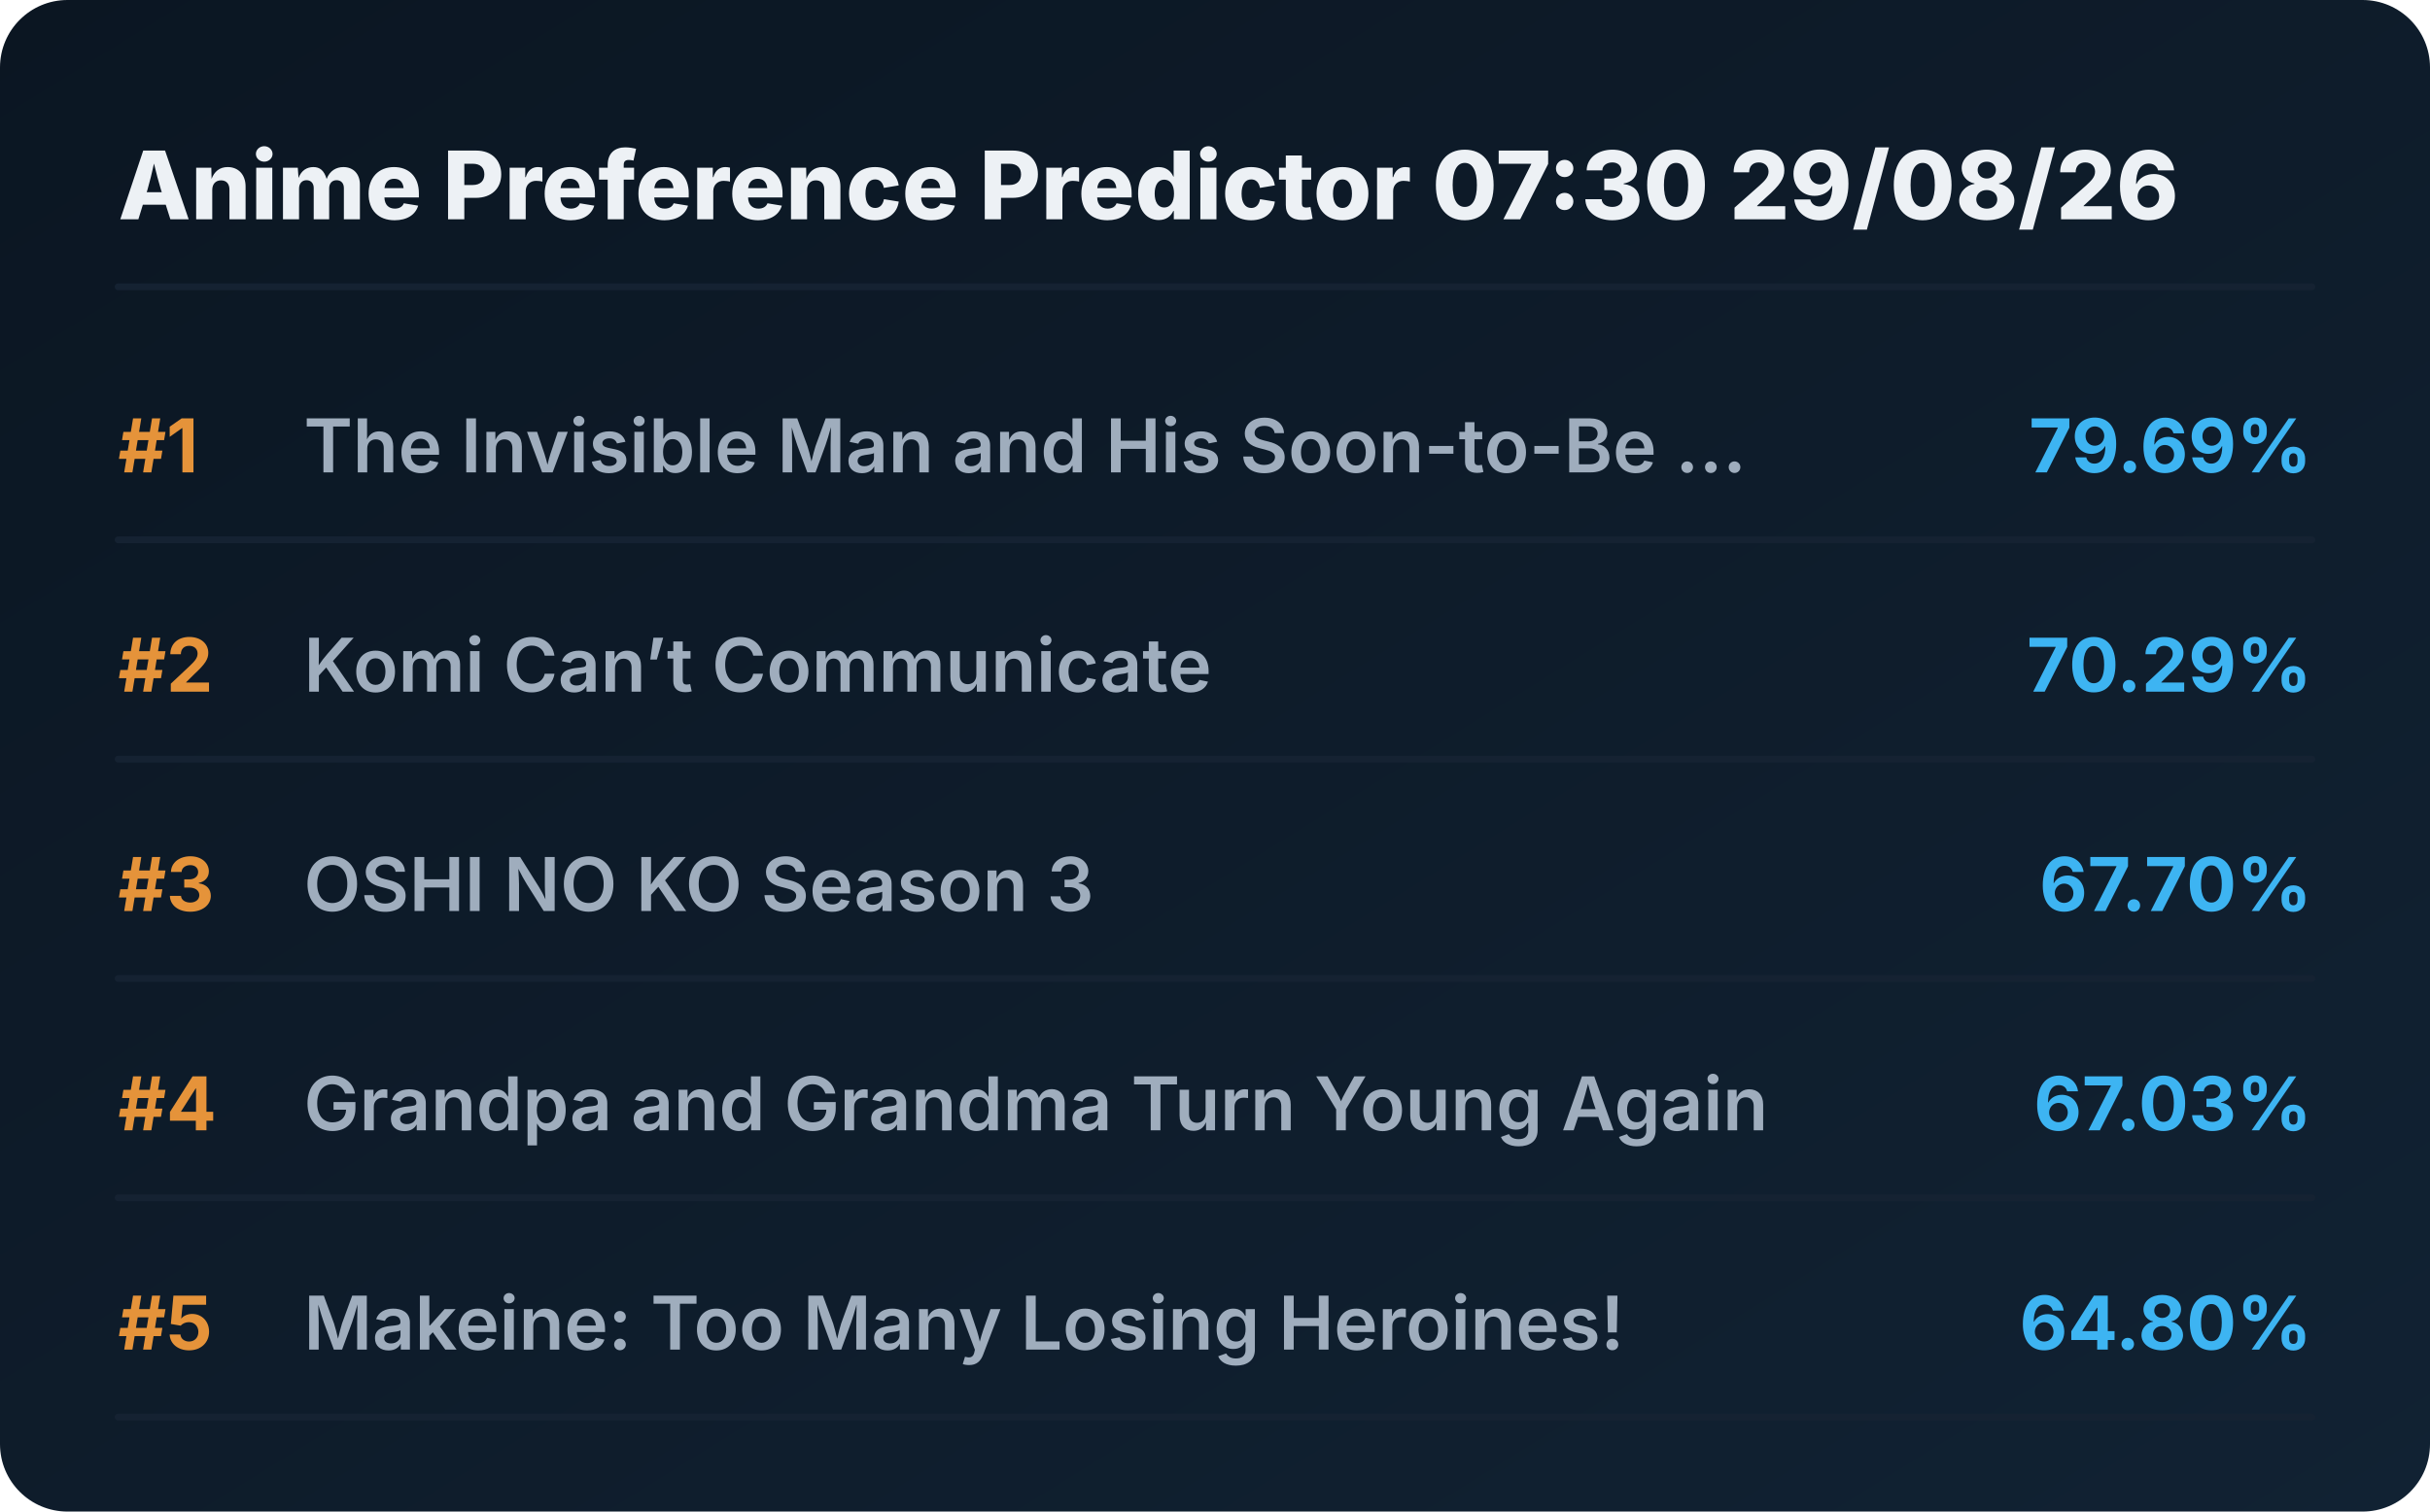
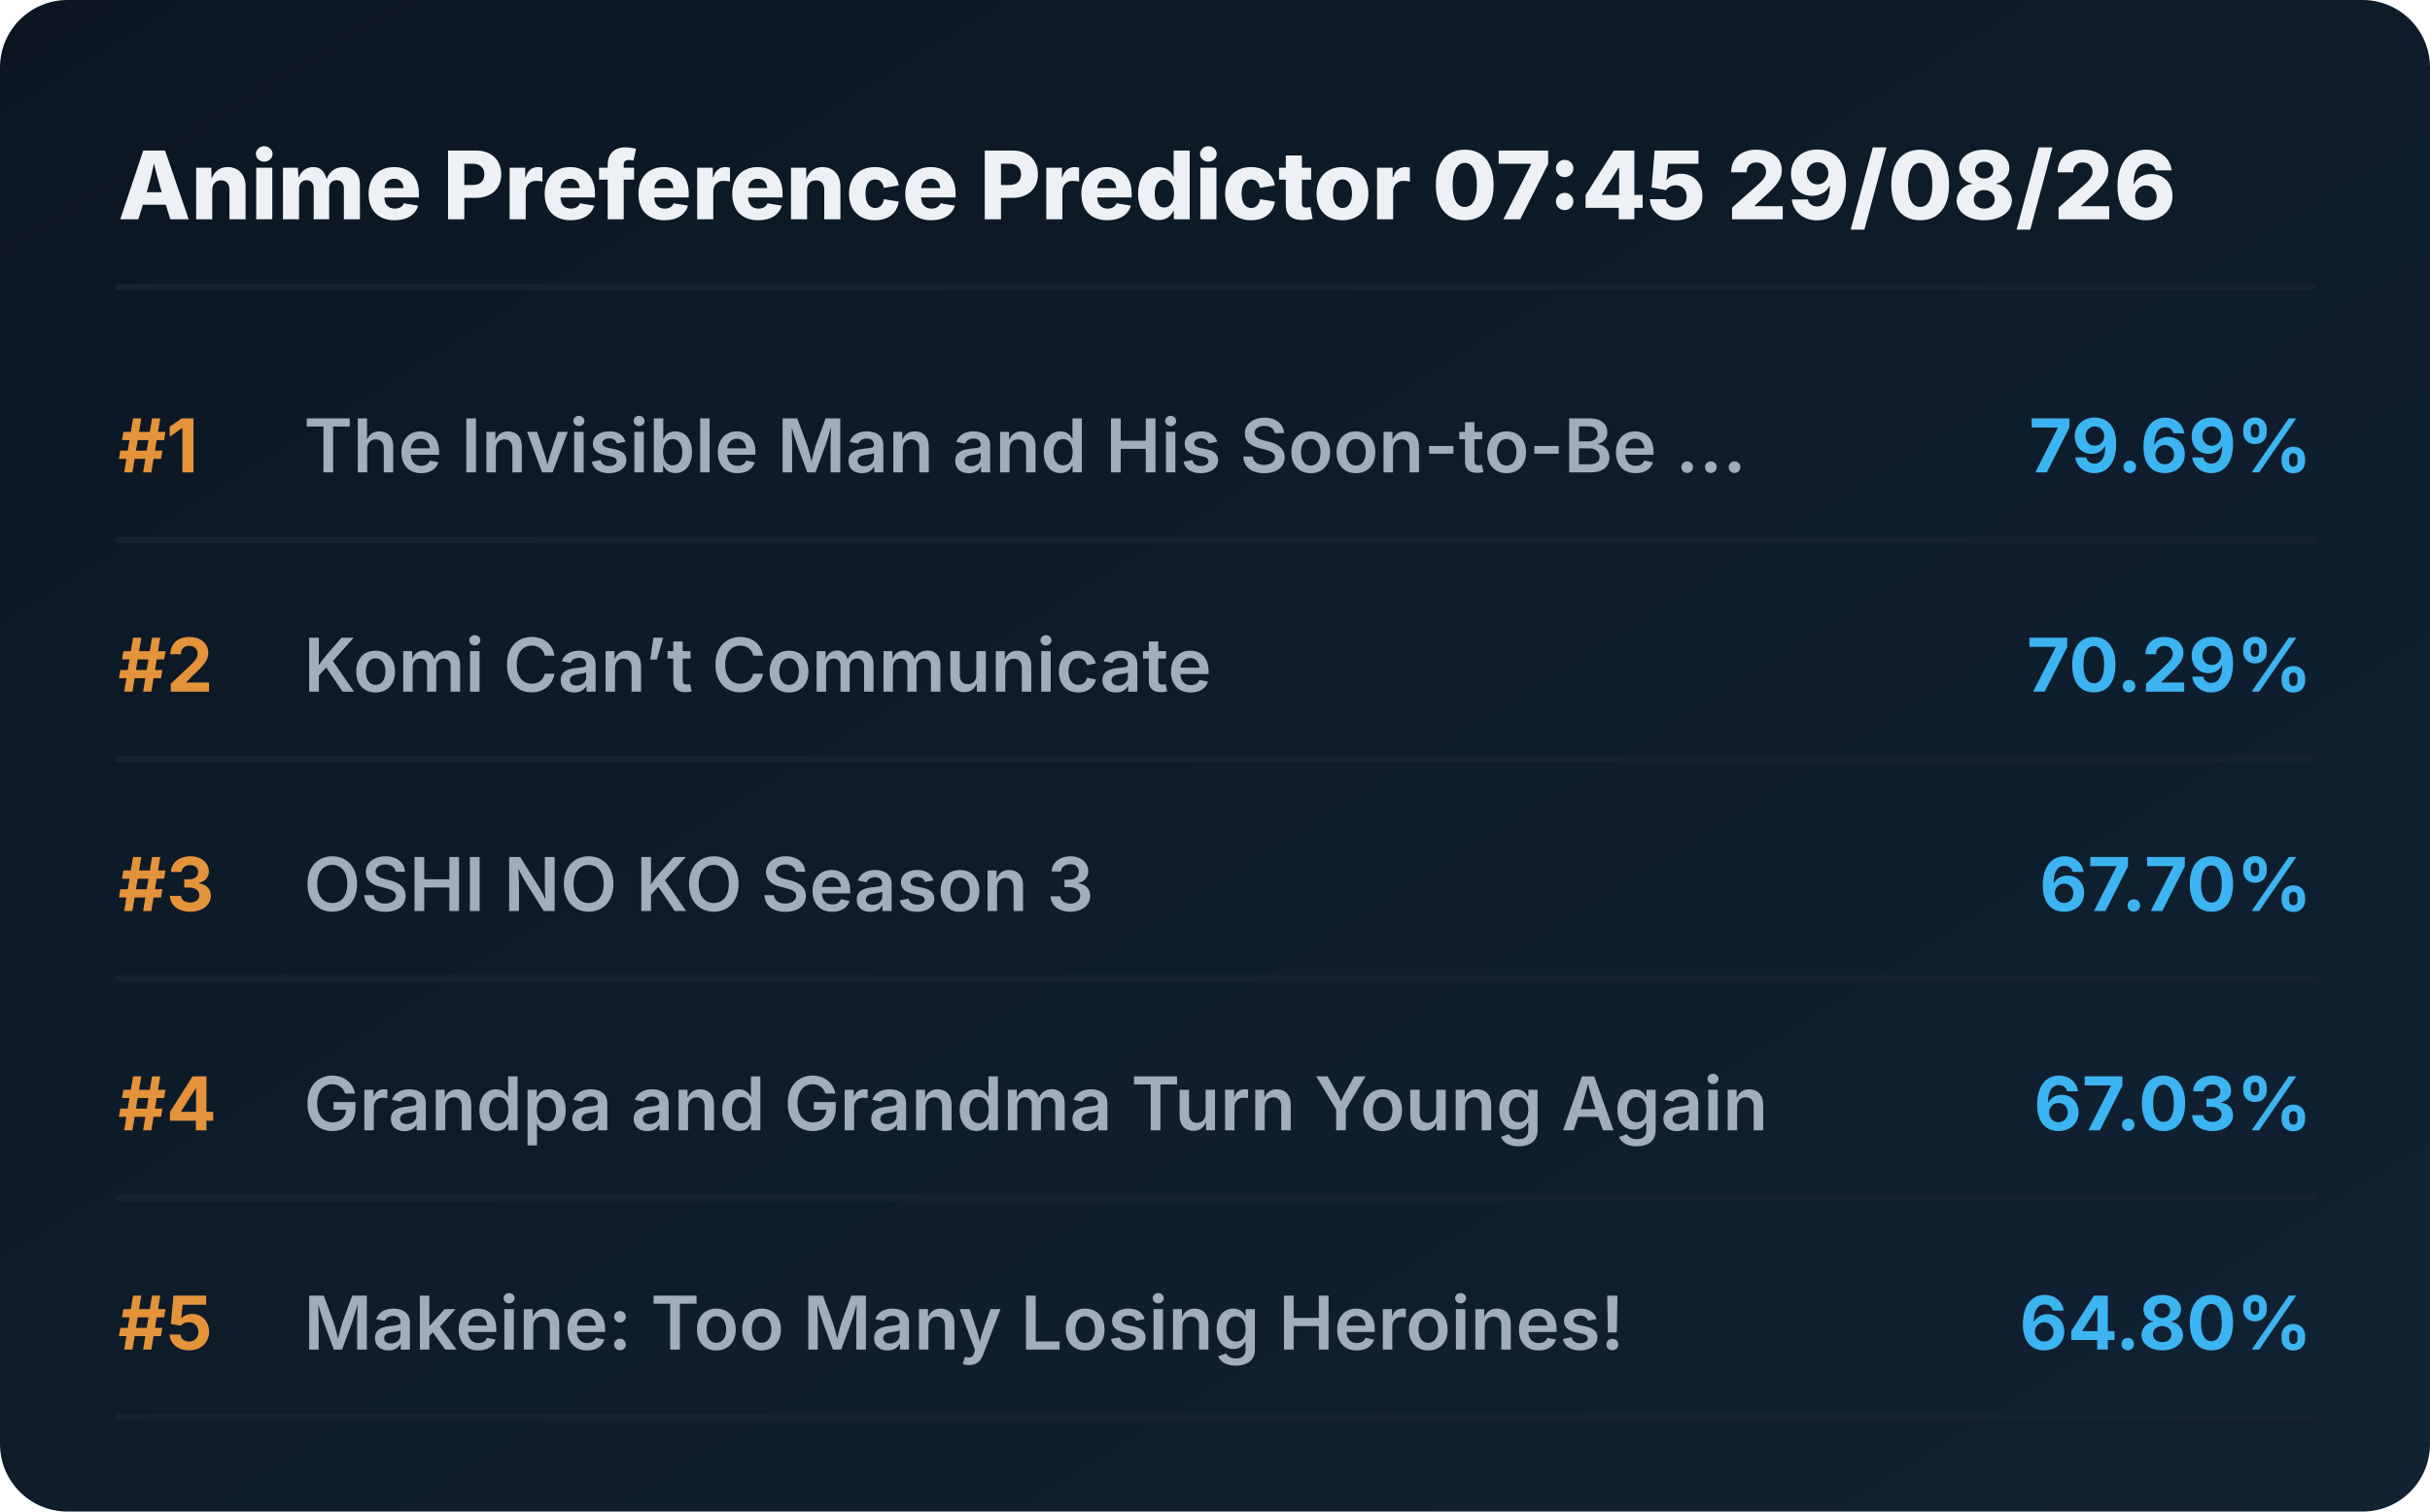
<svg xmlns="http://www.w3.org/2000/svg" viewBox="0 0 720 448" preserveAspectRatio="xMidYMid meet" style="width: 100%; height: auto; max-width: 720px;">
  <defs>
    <linearGradient id="boxGrad" x1="0%" y1="0%" x2="100%" y2="100%">
      <stop offset="0%" stop-color="#0b1622" />
      <stop offset="100%" stop-color="#112233" />
    </linearGradient>
    <clipPath id="titleClip">
      <rect x="90" y="0" width="510" height="100%" />
    </clipPath>
  </defs>
  <style>
    .bg { fill: url(#boxGrad); rx: 20px; }
    .header { font-family: 'Overpass', 'Inter', system-ui, sans-serif; font-weight: 800; font-size: 28px; fill: #edf1f5; }
    .rank { font-family: 'Overpass', 'Inter', system-ui, sans-serif; font-weight: 700; font-size: 22px; fill: #e5933a; }
    .title { font-family: 'Overpass', 'Inter', system-ui, sans-serif; font-weight: 600; font-size: 22px; fill: #9fadbd; }
    .score { font-family: 'Overpass', 'Inter', system-ui, sans-serif; font-weight: 700; font-size: 22px; fill: #3db4f2; }
    .line { stroke: #152232; stroke-width: 2; stroke-linecap: round; }
  </style>
  <rect class="bg" width="720" height="448" />
-   <text x="35" y="65" class="header">Anime Preference Predictor 07:30 29/08/26</text>
+   <text x="35" y="65" class="header">Anime Preference Predictor 07:45 29/08/26</text>
  <line x1="35" y1="85" x2="685" y2="85" class="line" />
  <g transform="translate(0, 0)">
    <text x="35" y="140" class="rank">#1</text>
    <text x="90" y="140" class="title">The Invisible Man and His Soon-to-Be ...</text>
    <text x="685" y="140" class="score" text-anchor="end">79.69%</text>
    <line x1="35" y1="160" x2="685" y2="160" class="line" />
  </g>
  <g transform="translate(0, 65)">
    <text x="35" y="140" class="rank">#2</text>
    <text x="90" y="140" class="title">Komi Can’t Communicate</text>
    <text x="685" y="140" class="score" text-anchor="end">70.29%</text>
    <line x1="35" y1="160" x2="685" y2="160" class="line" />
  </g>
  <g transform="translate(0, 130)">
    <text x="35" y="140" class="rank">#3</text>
    <text x="90" y="140" class="title">OSHI NO KO Season 3</text>
    <text x="685" y="140" class="score" text-anchor="end">67.70%</text>
    <line x1="35" y1="160" x2="685" y2="160" class="line" />
  </g>
  <g transform="translate(0, 195)">
    <text x="35" y="140" class="rank">#4</text>
    <text x="90" y="140" class="title">Grandpa and Grandma Turn Young Again</text>
    <text x="685" y="140" class="score" text-anchor="end">67.03%</text>
    <line x1="35" y1="160" x2="685" y2="160" class="line" />
  </g>
  <g transform="translate(0, 260)">
    <text x="35" y="140" class="rank">#5</text>
    <text x="90" y="140" class="title">Makeine: Too Many Losing Heroines!</text>
    <text x="685" y="140" class="score" text-anchor="end">64.80%</text>
    <line x1="35" y1="160" x2="685" y2="160" class="line" />
  </g>
</svg>
